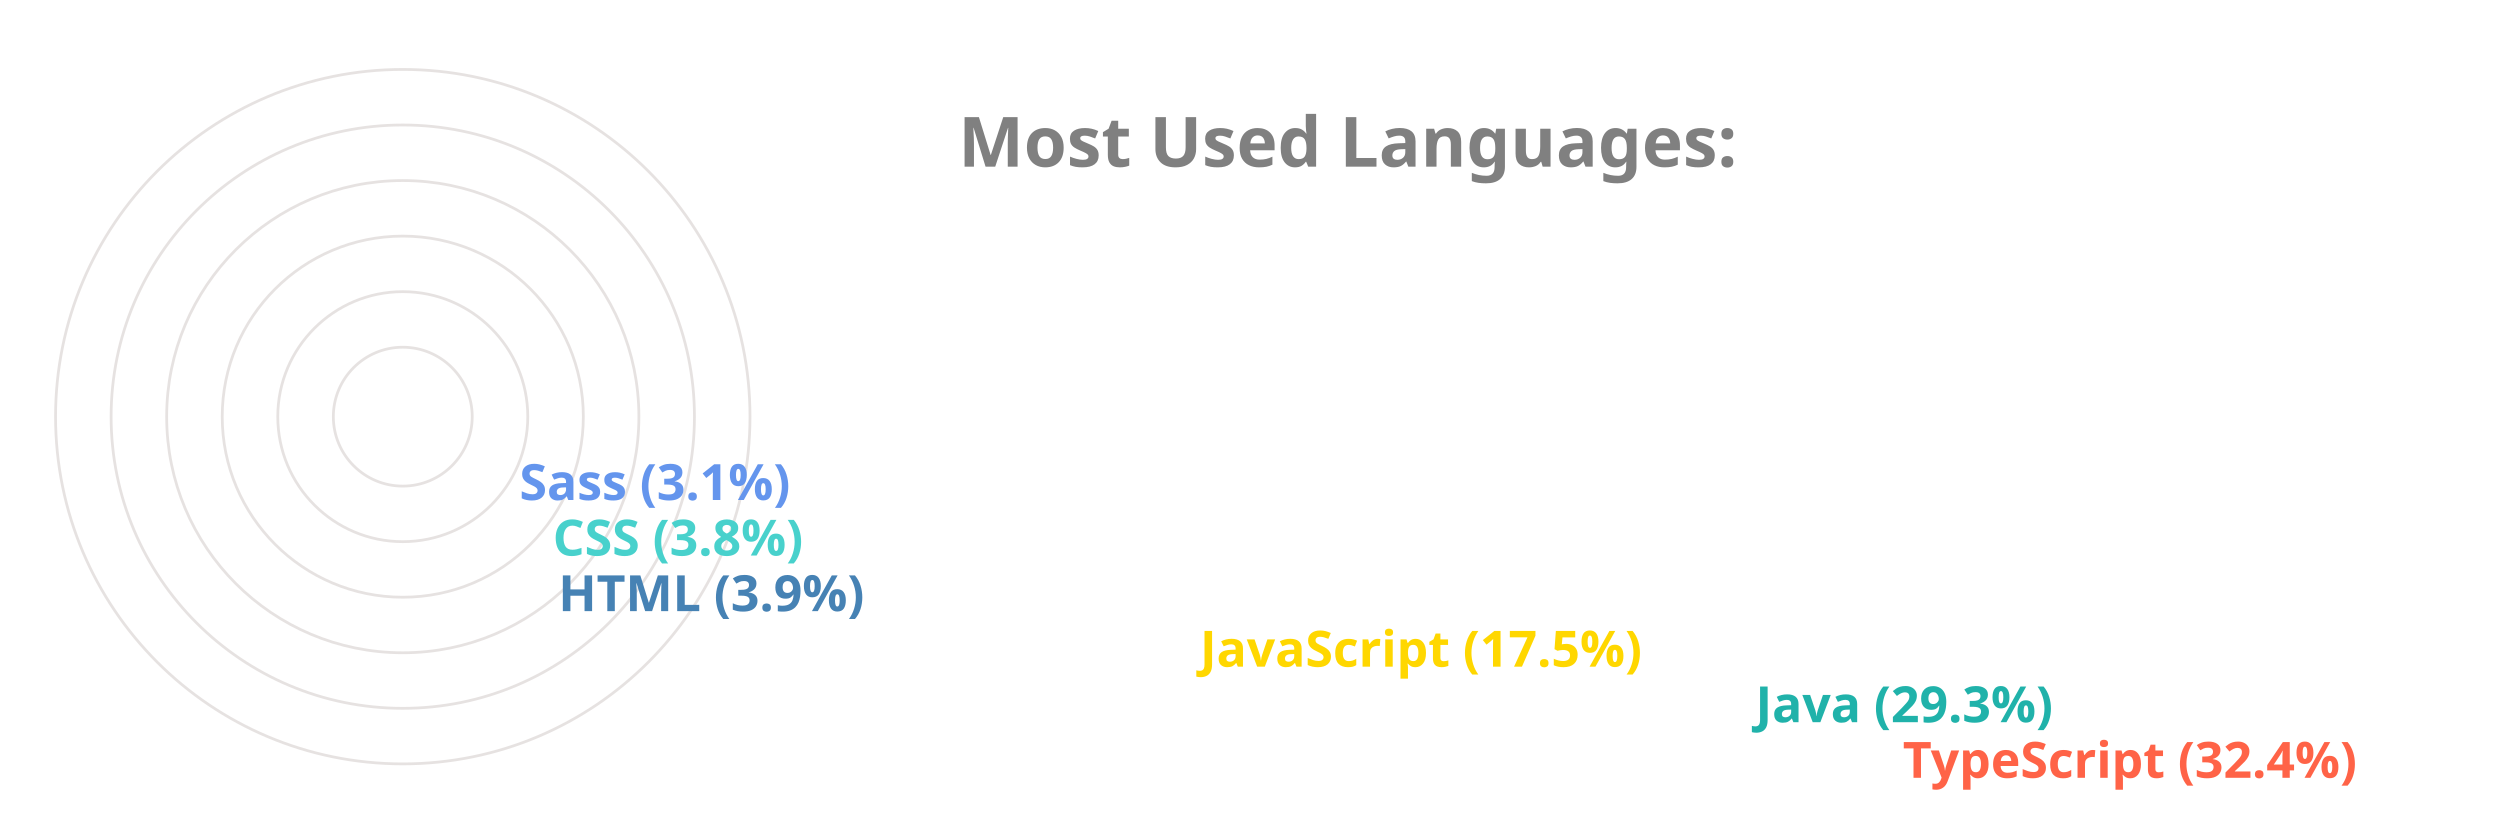
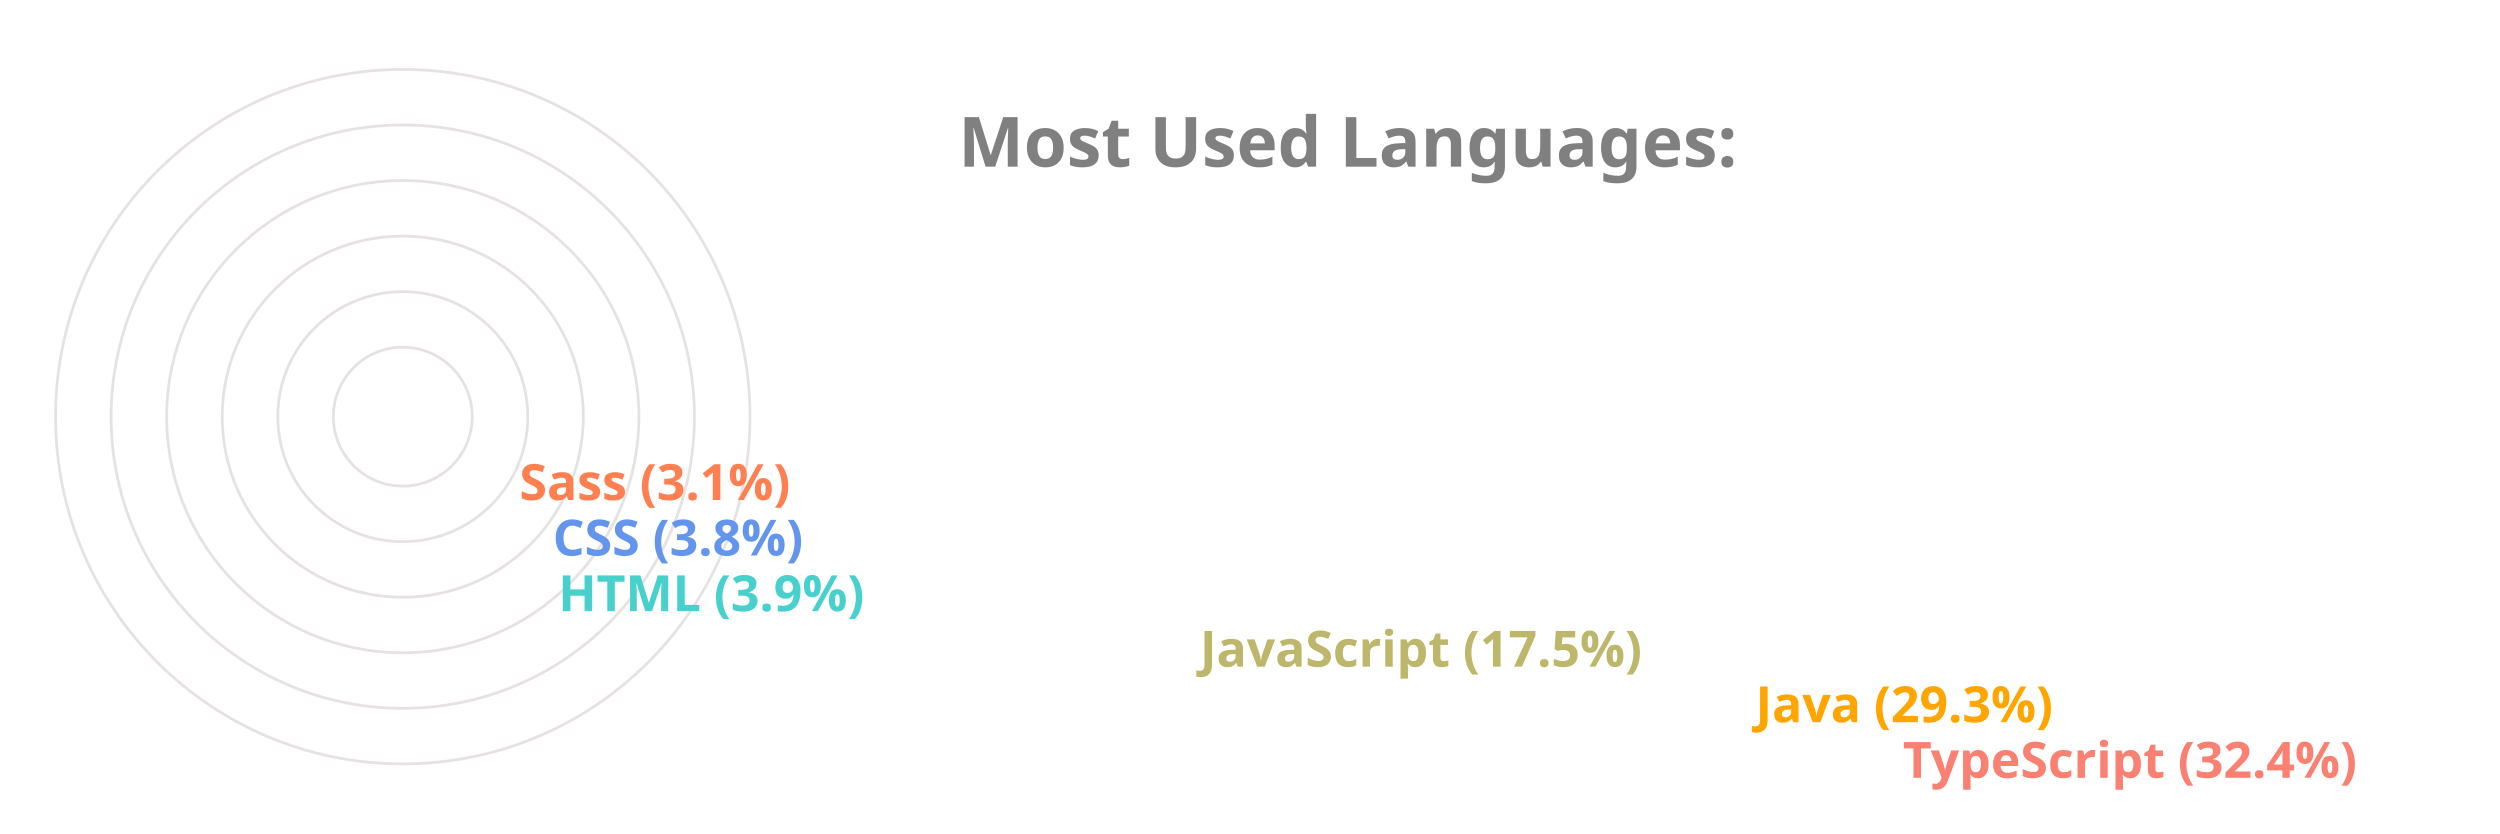
<svg xmlns="http://www.w3.org/2000/svg" viewBox="0 0 650 300" height="200px" width="600px">
  <style>
		.label {
			font: bold 25px sans-serif;
			color: #404040;
			-webkit-text-stroke: 1px white;
	  	}
		.name {
			font: bold 18px sans-serif;
			color: #404040;
	  	}

		.line {
			stroke-dasharray: 1000;
			stroke-dashoffset: 1000;
			animation: dash 3.5s ease-in-out forwards;	
			animation-iteration-count: infinite;
			animation-direction: alternate-reverse;
		}

		.path {
			stroke-dasharray: 1000;
			stroke-dashoffset: 1000;
			animation: dash 3.5s ease-in-out forwards;	
			animation-iteration-count: infinite;
			animation-direction: alternate-reverse;
		}
		  
		@keyframes dash {
			to {
				stroke-dashoffset: 0;
			}
		}

	</style>
  <g stroke="#E6E2E1" fill="none" stroke-width="1">
    <circle cx="20" cy="150" r="125" />
    <circle cx="20" cy="150" r="105" />
    <circle cx="20" cy="150" r="85" />
    <circle cx="20" cy="150" r="65" />
    <circle cx="20" cy="150" r="45" />
    <circle cx="20" cy="150" r="25" />
  </g>
  <g fill="none" stroke-width="20" class="line">
-     <line x2="550" y2="275" x1="20" y1="275" stroke="Tomato" />
-     <line x2="497" y2="255" x1="20" y1="255" stroke="LightSeaGreen" />
-     <line x2="297" y2="235" x1="20" y1="235" stroke="Gold" />
-     <line x2="66" y2="215" x1="20" y1="215" stroke="SteelBlue" />
-     <line x2="64" y2="195" x1="20" y1="195" stroke="MediumTurquoise" />
-     <line x2="52" y2="175" x1="20" y1="175" stroke="CornflowerBlue" />
+     <line x2="550" y2="275" x1="20" y1="275" stroke="Salmon" />
+     <line x2="497" y2="255" x1="20" y1="255" stroke="Orange" />
+     <line x2="297" y2="235" x1="20" y1="235" stroke="DarkKhaki" />
+     <line x2="66" y2="215" x1="20" y1="215" stroke="MediumTurquoise" />
+     <line x2="64" y2="195" x1="20" y1="195" stroke="CornflowerBlue" />
+     <line x2="52" y2="175" x1="20" y1="175" stroke="Coral" />
  </g>
  <g fill="none" stroke-width="20" stroke-linecap="round" class="path">
-     <path d="M 20 275 A 125 125 45 0 1 -86 83" stroke="Tomato" />
-     <path d="M 20 255 A 105 105 45 0 1 -71 99" stroke="LightSeaGreen" />
-     <path d="M 20 235 A 85 85 45 0 1 -60 123" stroke="Gold" />
-     <path d="M 20 215 A 65 65 45 0 1 -44 145" stroke="SteelBlue" />
-     <path d="M 20 195 A 45 45 45 0 1 -24 146" stroke="MediumTurquoise" />
-     <path d="M 20 175 A 25 25 45 0 1 -4 148" stroke="CornflowerBlue" />
+     <path d="M 20 275 A 125 125 45 0 1 -86 83" stroke="Salmon" />
+     <path d="M 20 255 A 105 105 45 0 1 -71 99" stroke="Orange" />
+     <path d="M 20 235 A 85 85 45 0 1 -60 123" stroke="DarkKhaki" />
+     <path d="M 20 215 A 65 65 45 0 1 -44 145" stroke="MediumTurquoise" />
+     <path d="M 20 195 A 45 45 45 0 1 -24 146" stroke="CornflowerBlue" />
+     <path d="M 20 175 A 25 25 45 0 1 -4 148" stroke="Coral" />
  </g>
  <g class="name">
-     <text x="560" y="280" fill="Tomato">TypeScript (32.4%)</text>
-     <text x="507" y="260" fill="LightSeaGreen">Java (29.3%)</text>
-     <text x="307" y="240" fill="Gold">JavaScript (17.5%)</text>
-     <text x="76" y="220" fill="SteelBlue">HTML (3.9%)</text>
-     <text x="74" y="200" fill="MediumTurquoise">CSS (3.8%)</text>
-     <text x="62" y="180" fill="CornflowerBlue">Sass (3.1%)</text>
+     <text x="560" y="280" fill="Salmon">TypeScript (32.4%)</text>
+     <text x="507" y="260" fill="Orange">Java (29.3%)</text>
+     <text x="307" y="240" fill="DarkKhaki">JavaScript (17.5%)</text>
+     <text x="76" y="220" fill="MediumTurquoise">HTML (3.9%)</text>
+     <text x="74" y="200" fill="CornflowerBlue">CSS (3.8%)</text>
+     <text x="62" y="180" fill="Coral">Sass (3.1%)</text>
  </g>
  <g class="label">
    <text x="220" y="60" fill="grey">Most Used Languages:</text>
  </g>
</svg>
